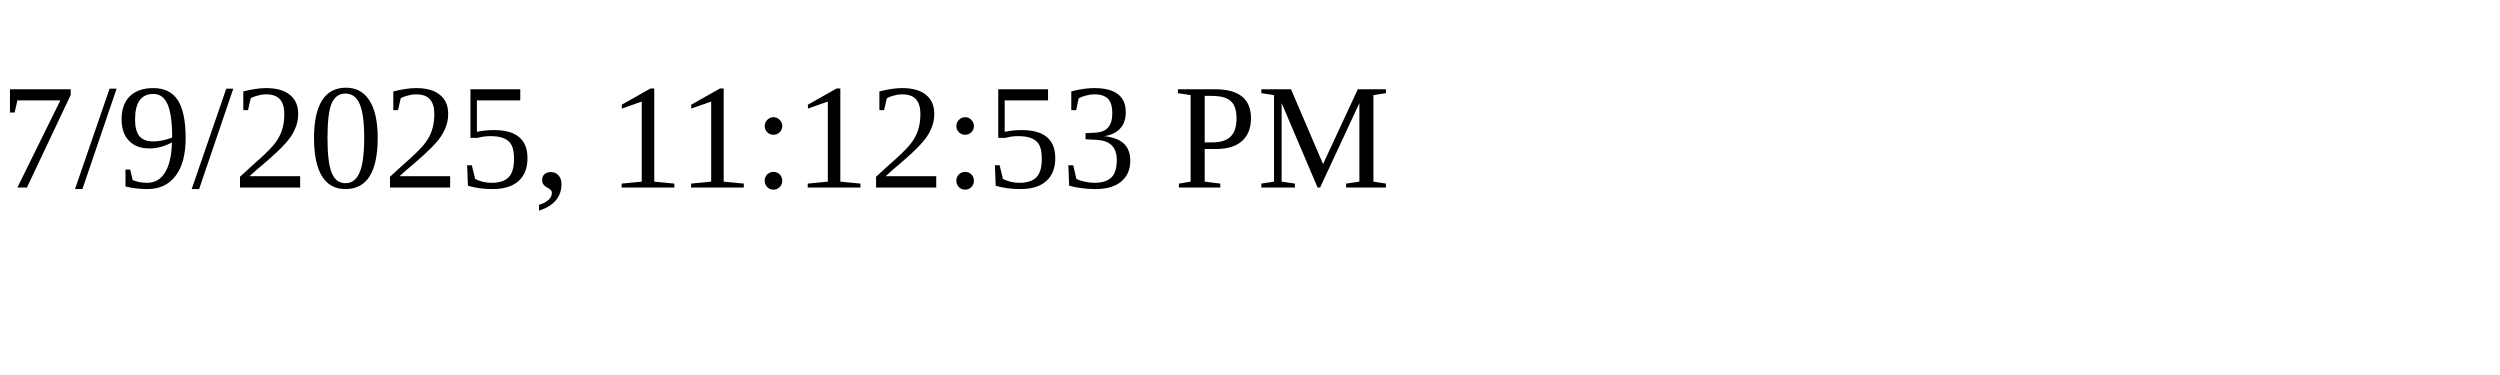
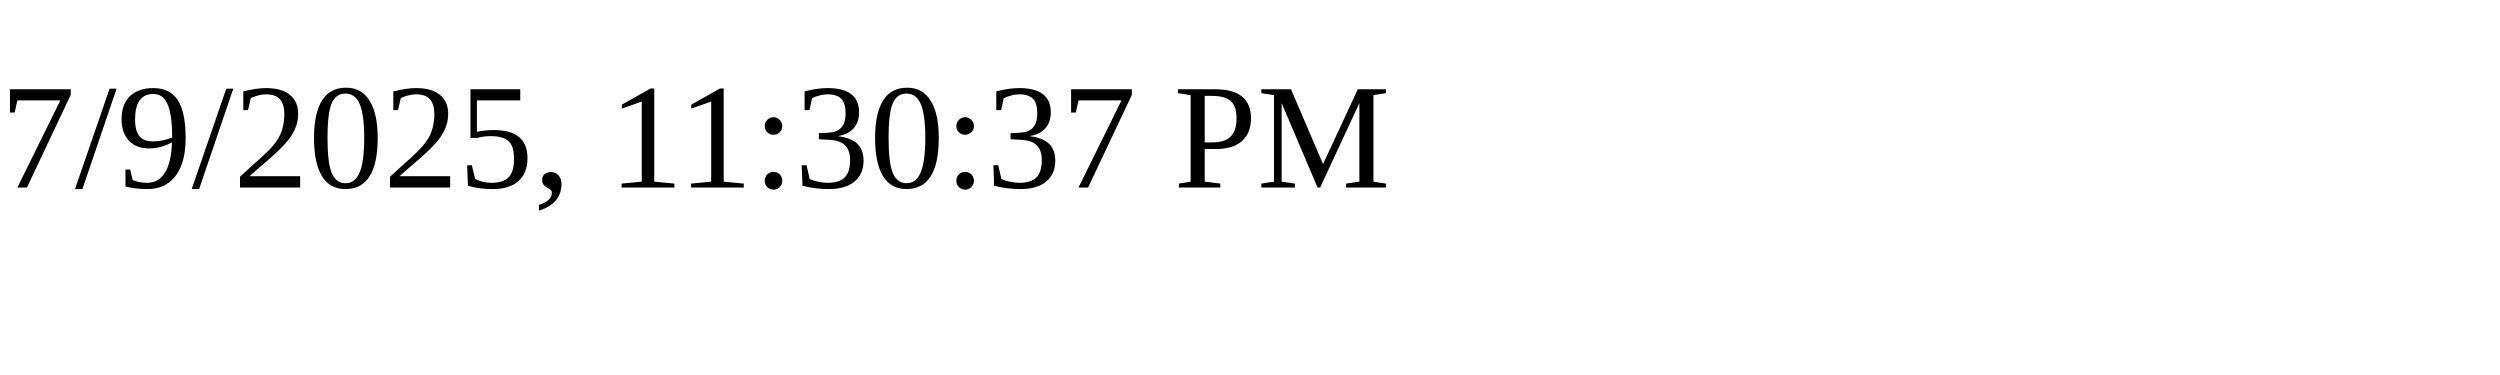
<svg xmlns="http://www.w3.org/2000/svg" height="30" width="200">
-   <text x="0" y="15">7/9/2025, 11:12:53 PM</text>
+   <text x="0" y="15">7/9/2025, 11:30:37 PM</text>
</svg>
